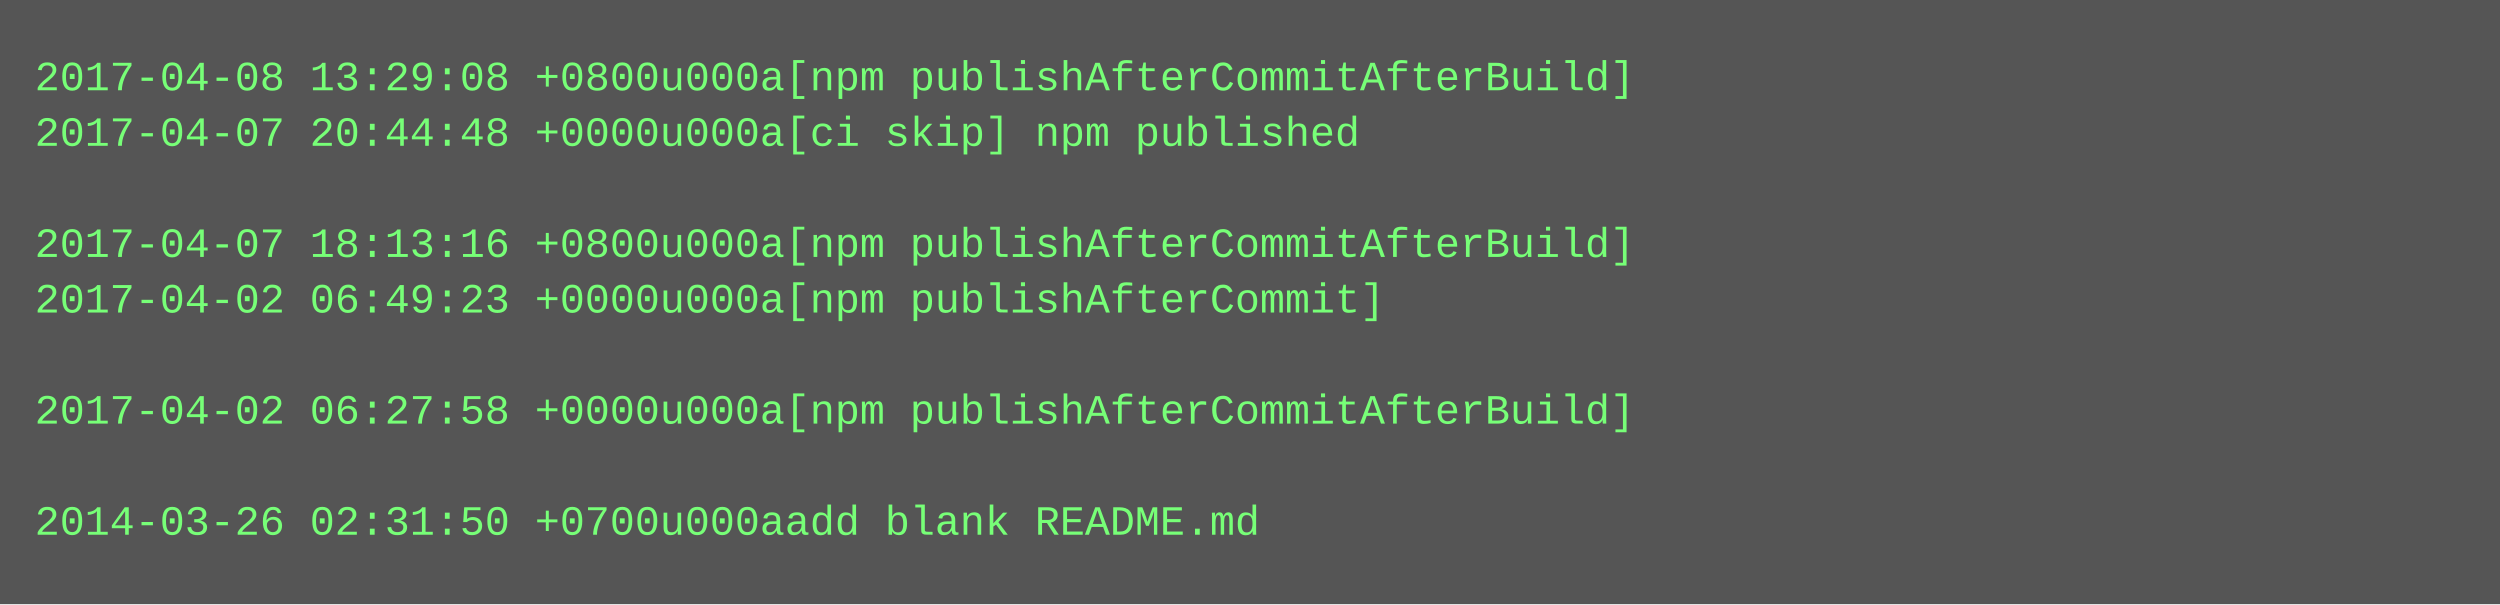
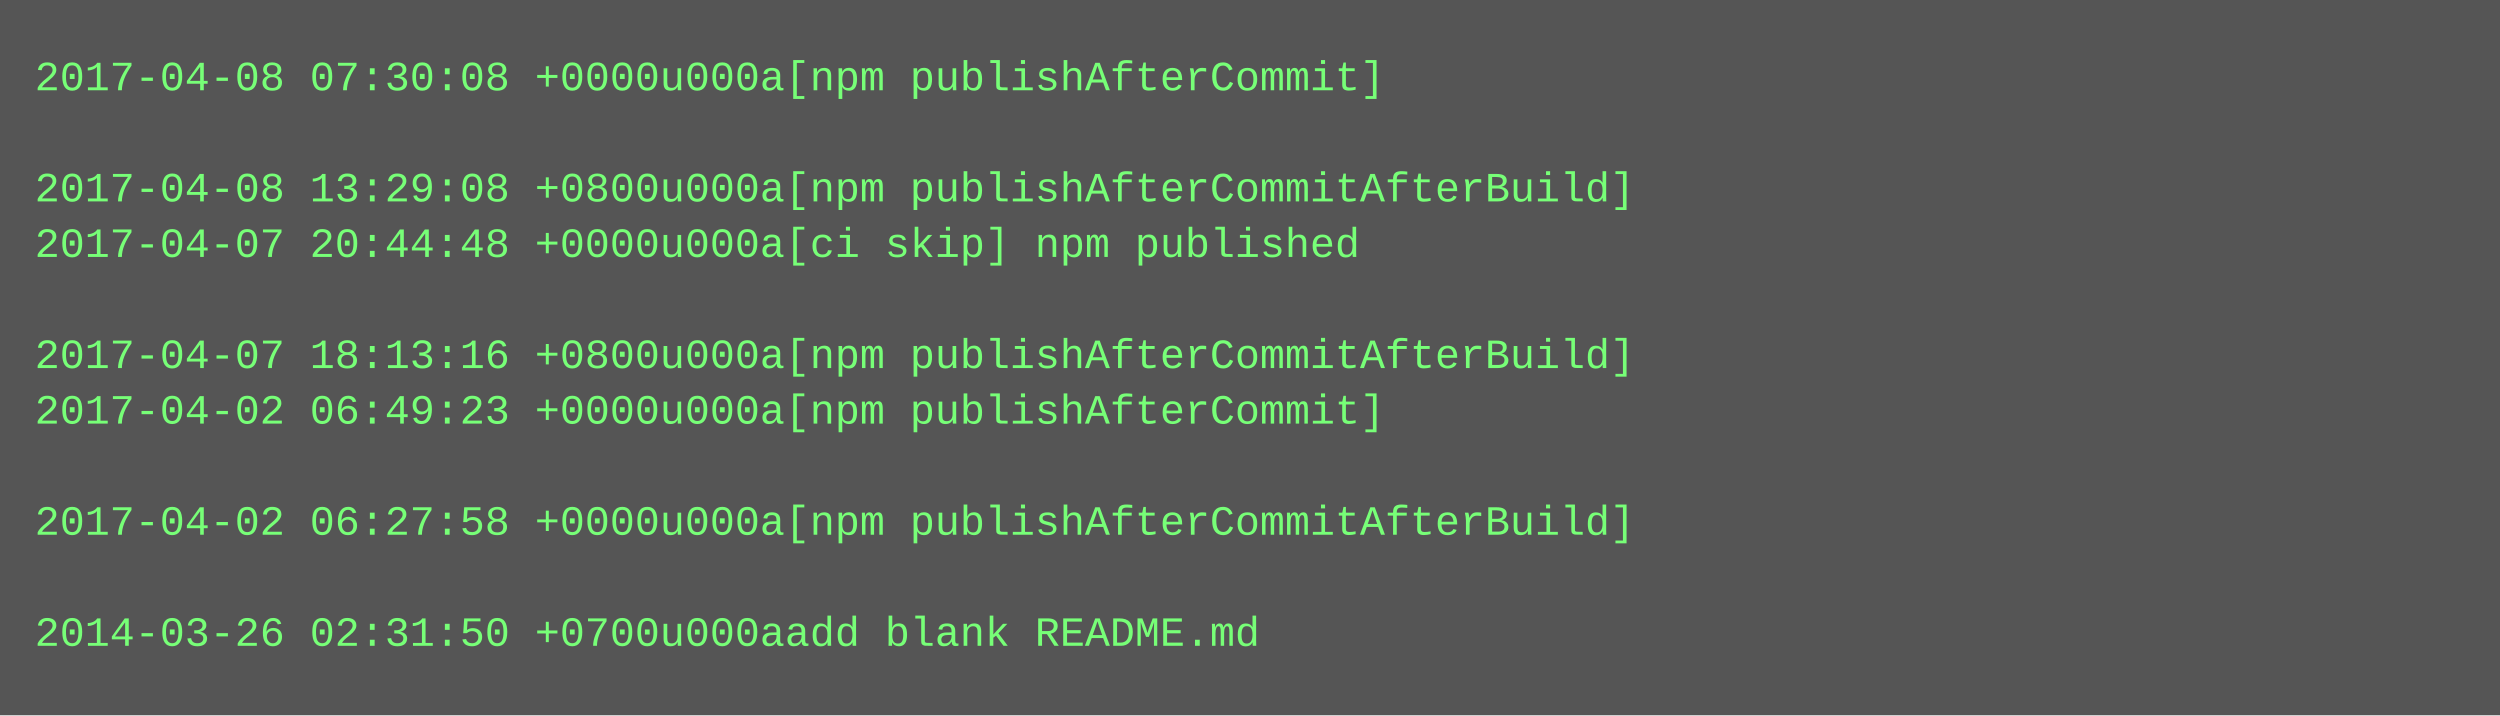
- <svg xmlns="http://www.w3.org/2000/svg" height="174" width="720">
-   <rect height="174" fill="#555" width="720" />
+ <svg xmlns="http://www.w3.org/2000/svg" height="206" width="720">
+   <rect height="206" fill="#555" width="720" />
  <text fill="#7f7" font-family="Courier New" font-size="12" xml:space="preserve">
-     <tspan x="10" y="26">2017-04-08 13:29:08 +0800u000a[npm publishAfterCommitAfterBuild]</tspan>
-     <tspan x="10" y="42">2017-04-07 20:44:48 +0000u000a[ci skip] npm published</tspan>
-     <tspan x="10" y="58" />
-     <tspan x="10" y="74">2017-04-07 18:13:16 +0800u000a[npm publishAfterCommitAfterBuild]</tspan>
-     <tspan x="10" y="90">2017-04-02 06:49:23 +0000u000a[npm publishAfterCommit]</tspan>
-     <tspan x="10" y="106" />
-     <tspan x="10" y="122">2017-04-02 06:27:58 +0000u000a[npm publishAfterCommitAfterBuild]</tspan>
+     <tspan x="10" y="26">2017-04-08 07:30:08 +0000u000a[npm publishAfterCommit]</tspan>
+     <tspan x="10" y="42" />
+     <tspan x="10" y="58">2017-04-08 13:29:08 +0800u000a[npm publishAfterCommitAfterBuild]</tspan>
+     <tspan x="10" y="74">2017-04-07 20:44:48 +0000u000a[ci skip] npm published</tspan>
+     <tspan x="10" y="90" />
+     <tspan x="10" y="106">2017-04-07 18:13:16 +0800u000a[npm publishAfterCommitAfterBuild]</tspan>
+     <tspan x="10" y="122">2017-04-02 06:49:23 +0000u000a[npm publishAfterCommit]</tspan>
    <tspan x="10" y="138" />
-     <tspan x="10" y="154">2014-03-26 02:31:50 +0700u000aadd blank README.md</tspan>
+     <tspan x="10" y="154">2017-04-02 06:27:58 +0000u000a[npm publishAfterCommitAfterBuild]</tspan>
+     <tspan x="10" y="170" />
+     <tspan x="10" y="186">2014-03-26 02:31:50 +0700u000aadd blank README.md</tspan>
  </text>
</svg>
